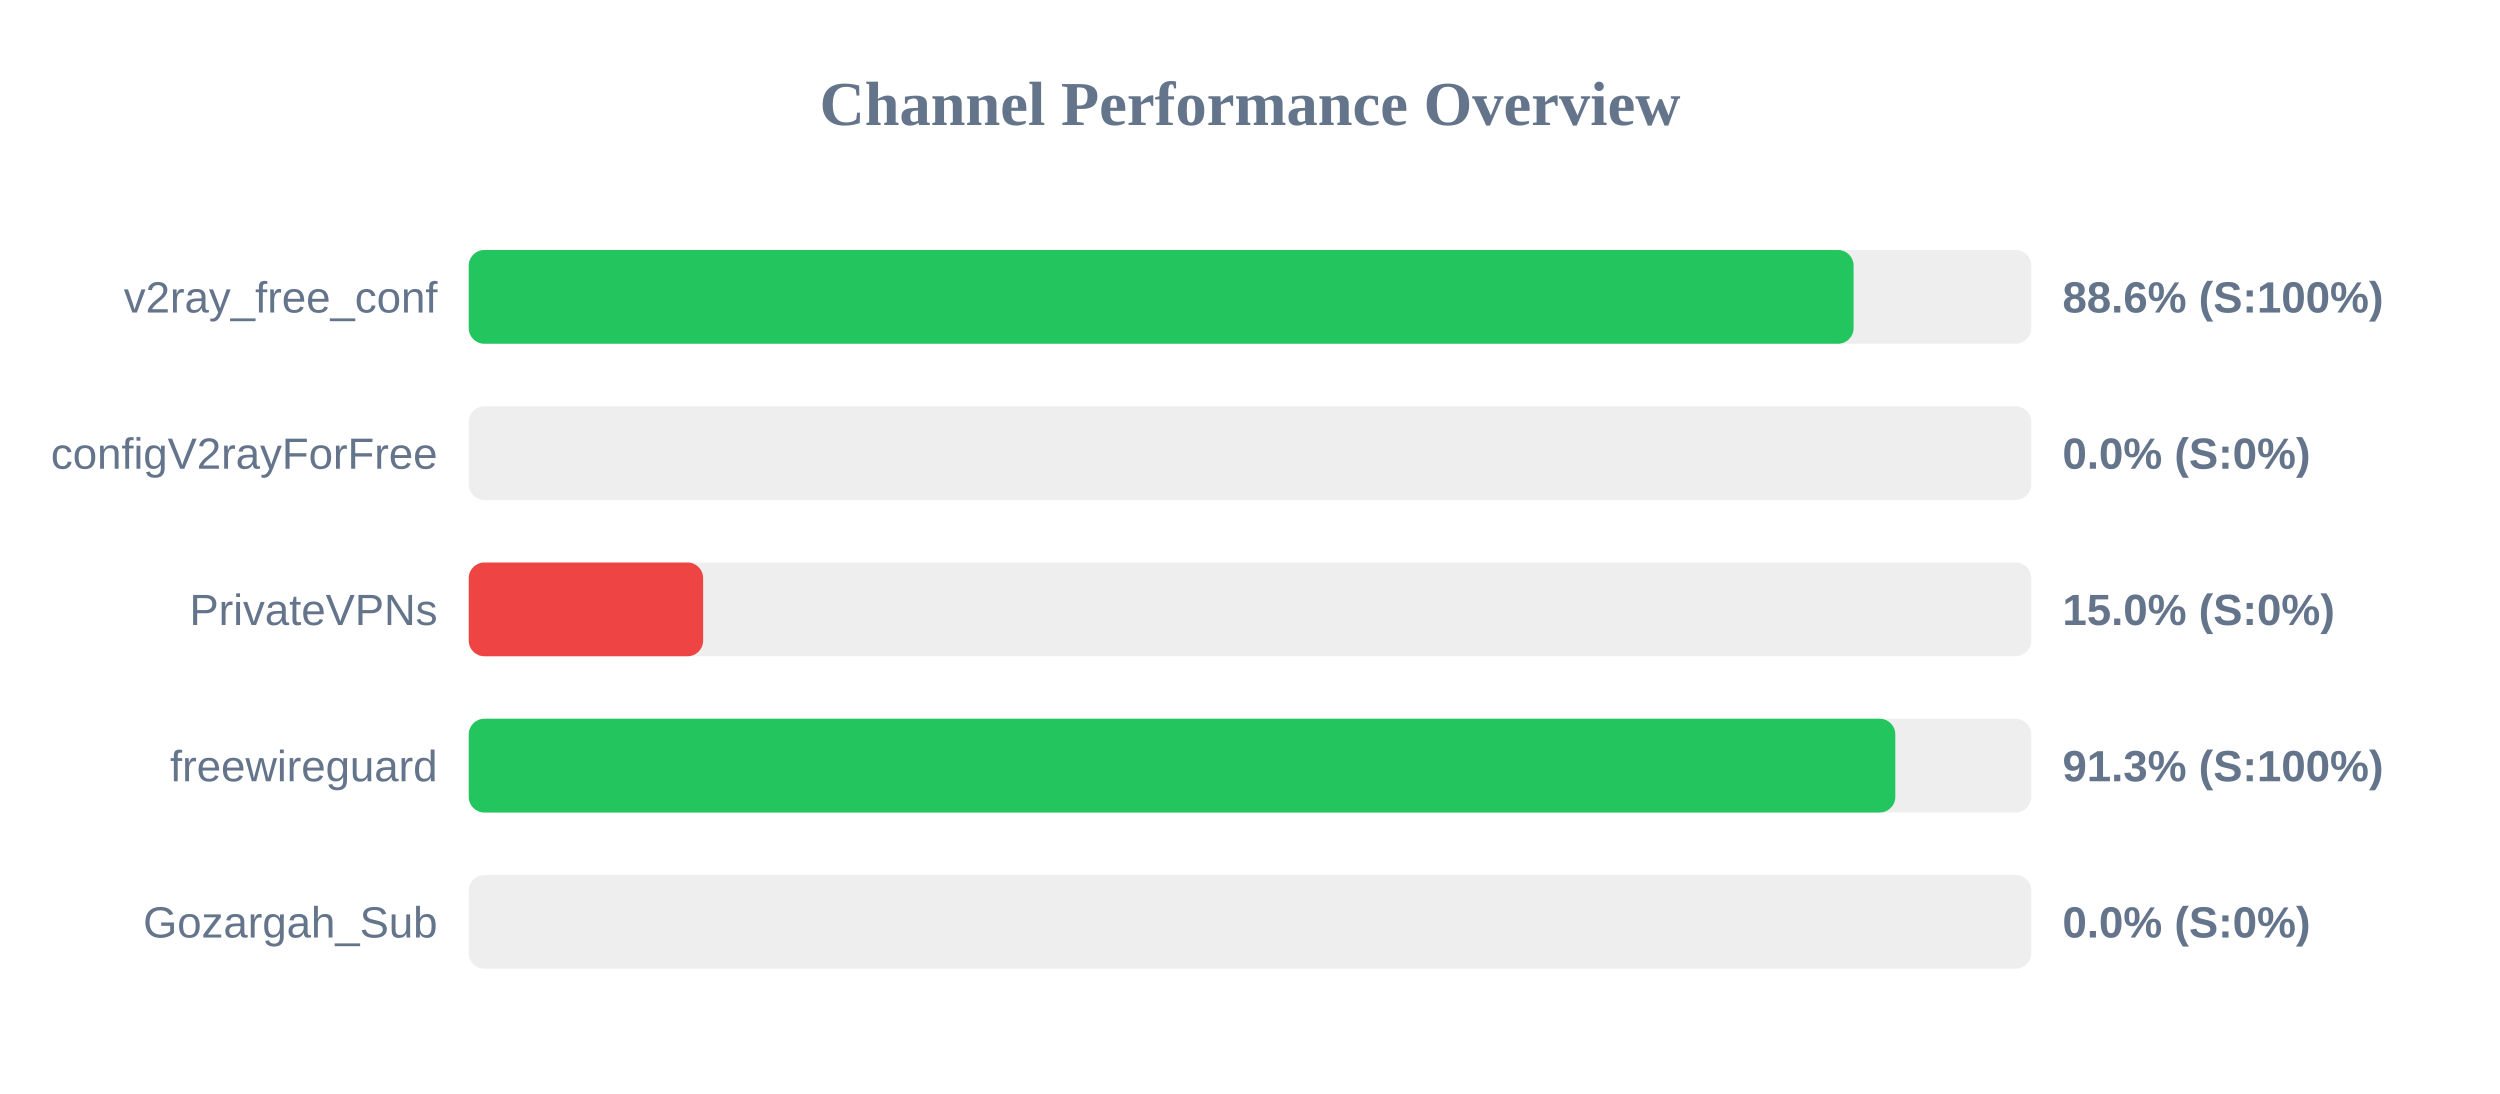
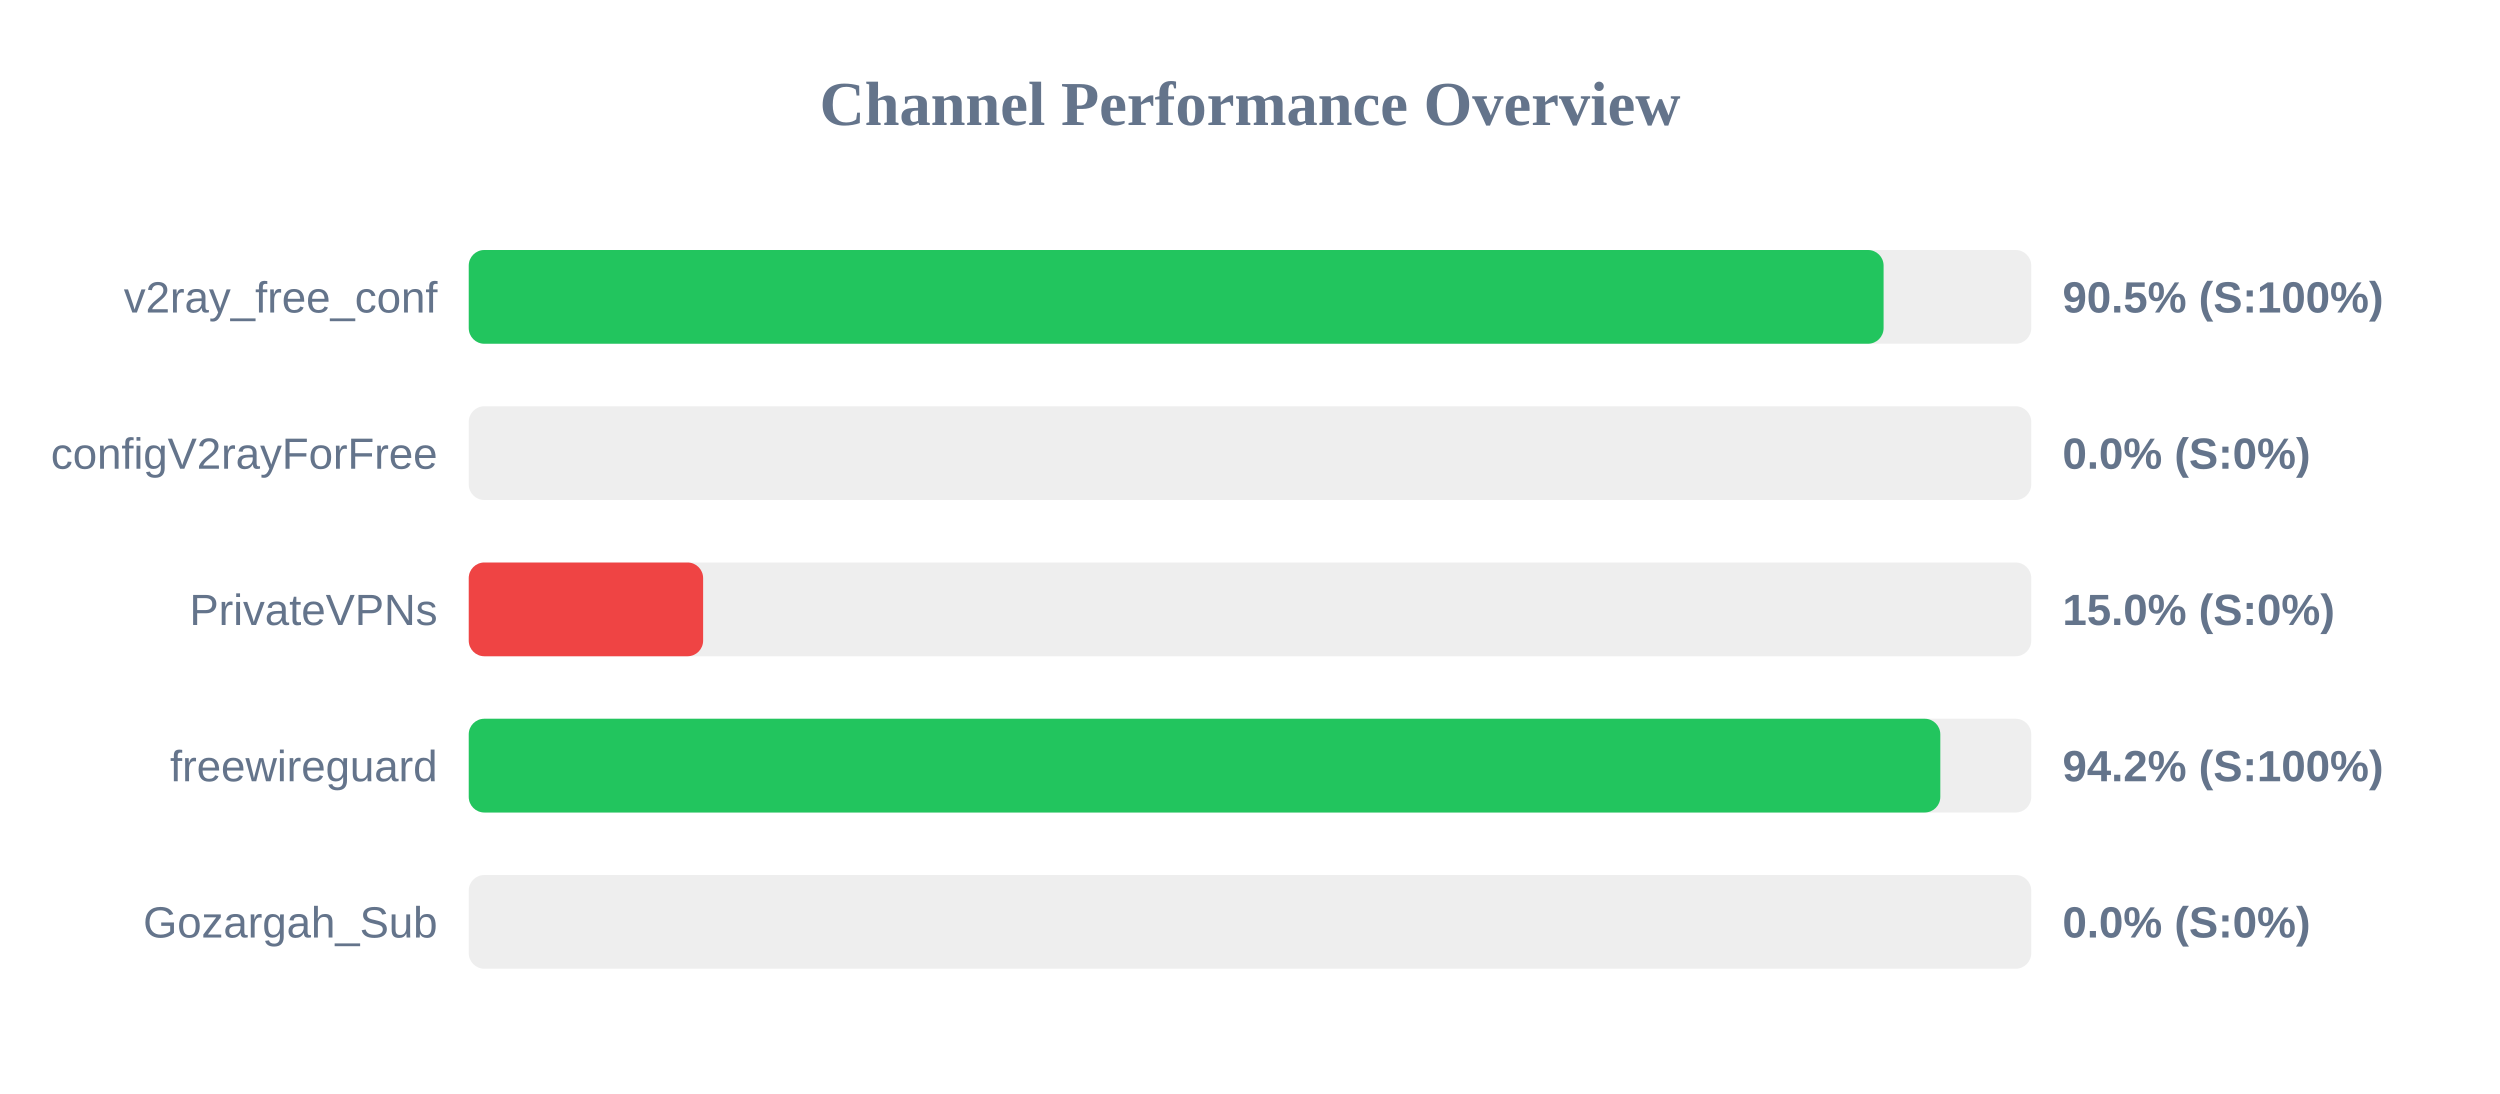
<svg xmlns="http://www.w3.org/2000/svg" width="800" height="350" version="1.1">
  <style>
        .row { font: 14px Arial; fill: #64748b; }
        .score { font: bold 14px Arial; fill: #64748b; }
    </style>
  <text x="400" y="40" text-anchor="middle" font-size="20px" font-weight="bold" fill="#64748b">Channel Performance Overview</text>
  <rect x="150" y="80" width="500" height="30" fill="#eee" rx="5" />
-   <rect x="150" y="80" width="443.15" height="30" fill="#22c55e" rx="5" />
+   <rect x="150" y="80" width="452.75" height="30" fill="#22c55e" rx="5" />
  <text x="140" y="100" text-anchor="end" class="row">v2ray_free_conf</text>
-   <text x="660" y="100" text-anchor="start" class="score">88.6% (S:100%)</text>
+   <text x="660" y="100" text-anchor="start" class="score">90.5% (S:100%)</text>
  <rect x="150" y="130" width="500" height="30" fill="#eee" rx="5" />
  <rect x="150" y="130" width="0.0" height="30" fill="#ef4444" rx="5" />
  <text x="140" y="150" text-anchor="end" class="row">configV2rayForFree</text>
  <text x="660" y="150" text-anchor="start" class="score">0.0% (S:0%)</text>
  <rect x="150" y="180" width="500" height="30" fill="#eee" rx="5" />
  <rect x="150" y="180" width="75.0" height="30" fill="#ef4444" rx="5" />
  <text x="140" y="200" text-anchor="end" class="row">PrivateVPNs</text>
  <text x="660" y="200" text-anchor="start" class="score">15.0% (S:0%)</text>
  <rect x="150" y="230" width="500" height="30" fill="#eee" rx="5" />
-   <rect x="150" y="230" width="456.5" height="30" fill="#22c55e" rx="5" />
+   <rect x="150" y="230" width="470.9" height="30" fill="#22c55e" rx="5" />
  <text x="140" y="250" text-anchor="end" class="row">freewireguard</text>
-   <text x="660" y="250" text-anchor="start" class="score">91.3% (S:100%)</text>
+   <text x="660" y="250" text-anchor="start" class="score">94.2% (S:100%)</text>
  <rect x="150" y="280" width="500" height="30" fill="#eee" rx="5" />
  <rect x="150" y="280" width="0.0" height="30" fill="#ef4444" rx="5" />
  <text x="140" y="300" text-anchor="end" class="row">Gozargah_Sub</text>
  <text x="660" y="300" text-anchor="start" class="score">0.0% (S:0%)</text>
</svg>
